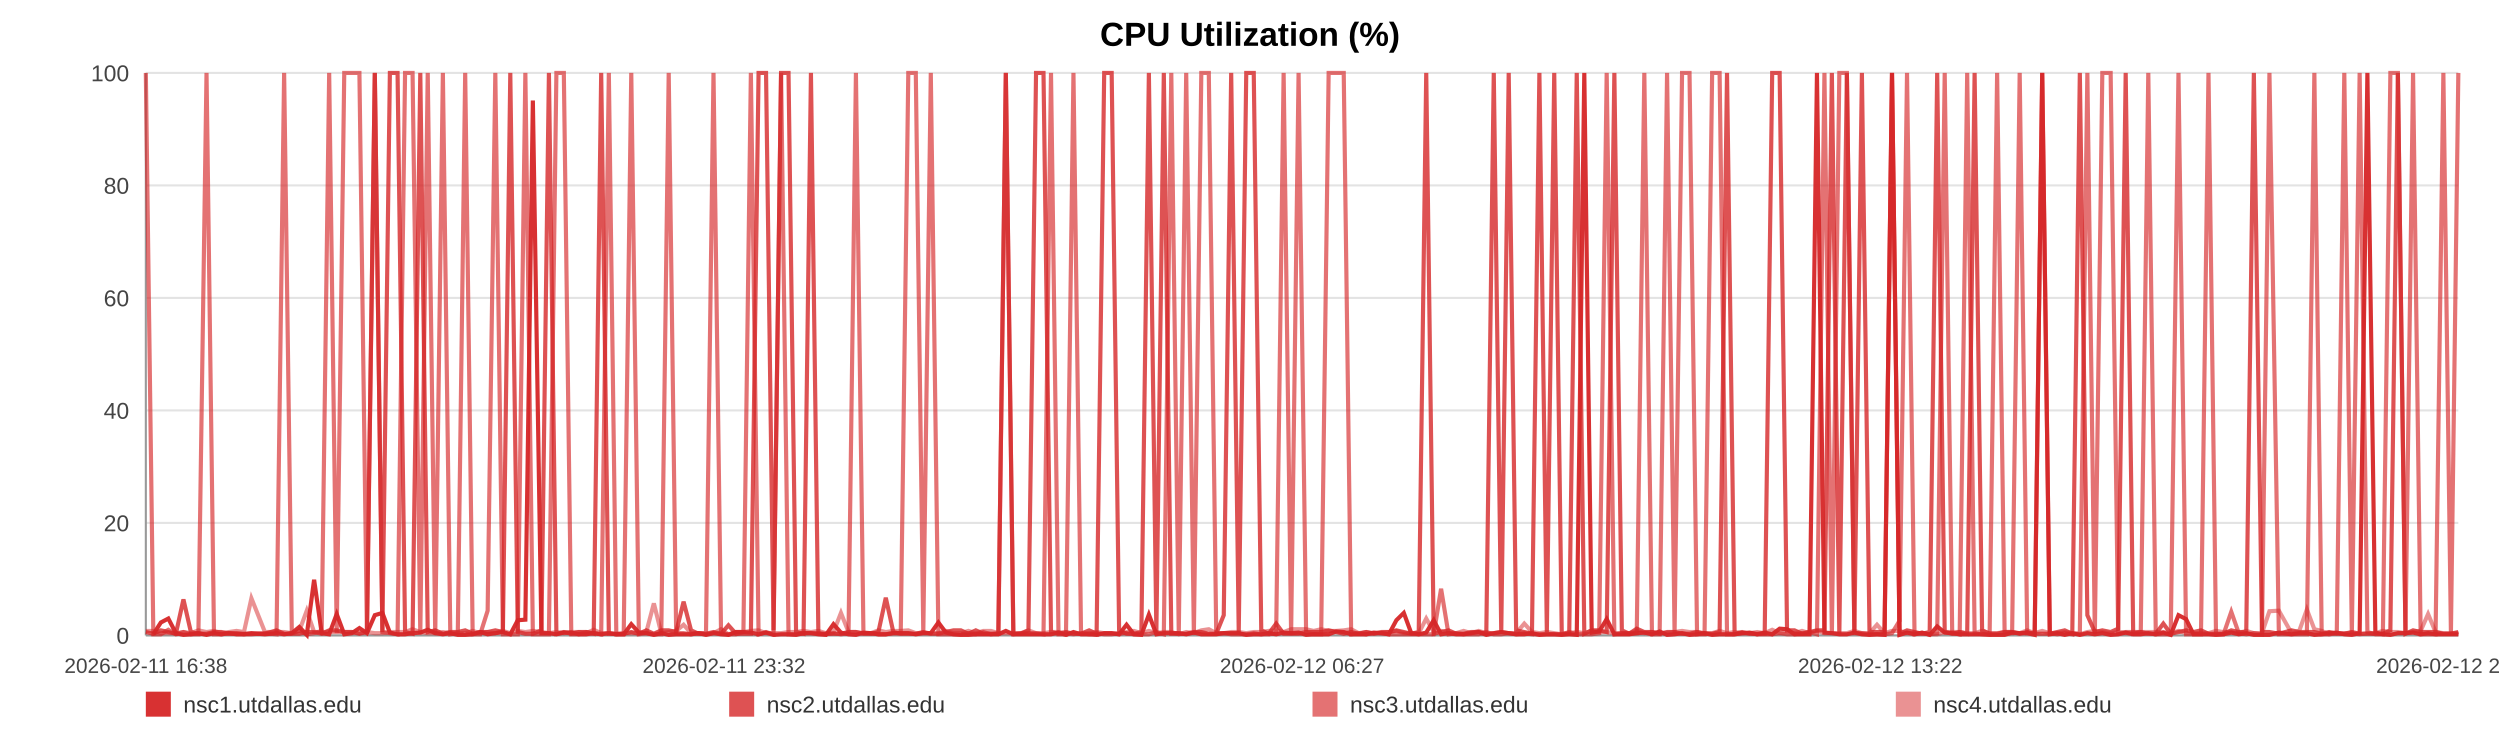
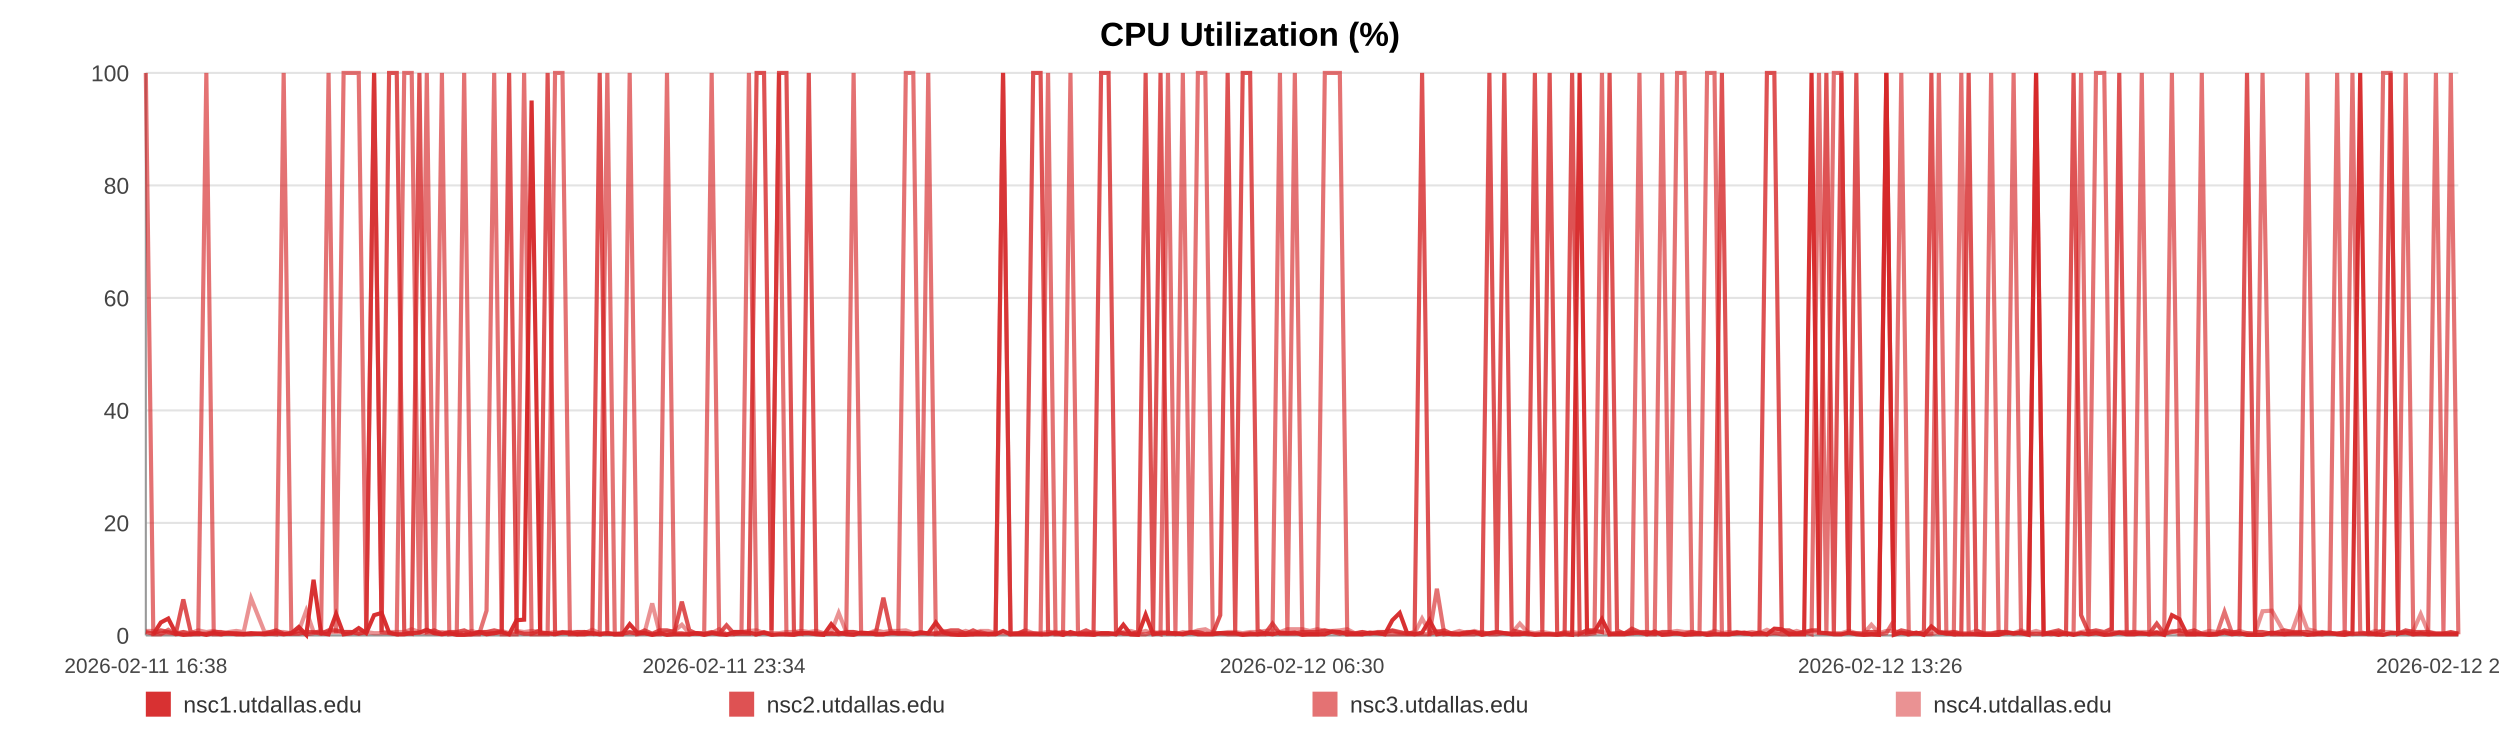
<svg xmlns="http://www.w3.org/2000/svg" width="1200" height="360" viewBox="0 0 1200 360" role="img" aria-label="CPU Utilization (%)">
  <rect width="100%" height="100%" fill="#ffffff" />
  <text x="600.0" y="22" text-anchor="middle" font-size="16" font-family="Arial, Helvetica, sans-serif" font-weight="bold">CPU Utilization (%)</text>
  <line x1="70" y1="35.00" x2="1180" y2="35.00" stroke="#e3e3e3" stroke-width="1" />
  <text x="62" y="39.00" text-anchor="end" font-size="11" fill="#444" font-family="Arial, Helvetica, sans-serif">100</text>
  <line x1="70" y1="89.00" x2="1180" y2="89.00" stroke="#e3e3e3" stroke-width="1" />
  <text x="62" y="93.00" text-anchor="end" font-size="11" fill="#444" font-family="Arial, Helvetica, sans-serif">80</text>
  <line x1="70" y1="143.00" x2="1180" y2="143.00" stroke="#e3e3e3" stroke-width="1" />
  <text x="62" y="147.00" text-anchor="end" font-size="11" fill="#444" font-family="Arial, Helvetica, sans-serif">60</text>
  <line x1="70" y1="197.00" x2="1180" y2="197.00" stroke="#e3e3e3" stroke-width="1" />
  <text x="62" y="201.00" text-anchor="end" font-size="11" fill="#444" font-family="Arial, Helvetica, sans-serif">40</text>
  <line x1="70" y1="251.00" x2="1180" y2="251.00" stroke="#e3e3e3" stroke-width="1" />
  <text x="62" y="255.00" text-anchor="end" font-size="11" fill="#444" font-family="Arial, Helvetica, sans-serif">20</text>
  <line x1="70" y1="305.00" x2="1180" y2="305.00" stroke="#e3e3e3" stroke-width="1" />
  <text x="62" y="309.00" text-anchor="end" font-size="11" fill="#444" font-family="Arial, Helvetica, sans-serif">0</text>
  <line x1="70" y1="35" x2="70" y2="305" stroke="#999" />
  <line x1="70" y1="305" x2="1180" y2="305" stroke="#999" />
  <text x="70.00" y="323" text-anchor="middle" font-size="10" fill="#444" font-family="Arial, Helvetica, sans-serif">2026-02-11 16:38</text>
-   <text x="347.50" y="323" text-anchor="middle" font-size="10" fill="#444" font-family="Arial, Helvetica, sans-serif">2026-02-11 23:32</text>
-   <text x="625.00" y="323" text-anchor="middle" font-size="10" fill="#444" font-family="Arial, Helvetica, sans-serif">2026-02-12 06:27</text>
-   <text x="902.50" y="323" text-anchor="middle" font-size="10" fill="#444" font-family="Arial, Helvetica, sans-serif">2026-02-12 13:22</text>
-   <text x="1180.00" y="323" text-anchor="middle" font-size="10" fill="#444" font-family="Arial, Helvetica, sans-serif">2026-02-12 20:17</text>
-   <polyline fill="none" stroke="#d62728" stroke-opacity="0.95" stroke-width="2" points="73.60,304.46 77.21,298.79 80.80,296.90 84.42,303.92 88.05,304.73 91.62,304.46 95.23,303.92 99.13,304.73 102.71,303.92 106.29,304.46 109.87,303.92 113.52,304.46 117.10,304.46 120.68,303.92 127.16,304.46 132.74,303.92 136.38,304.46 140.07,303.92 143.66,300.95 147.25,304.73 150.77,278.27 154.41,303.92 158.00,304.46 161.62,294.74 165.24,304.46 168.91,303.92 172.52,301.49 176.13,303.92 179.91,295.28 183.55,294.20 187.14,303.65 190.83,304.46 194.43,304.46 198.03,303.92 201.74,303.65 205.31,302.30 208.91,303.92 212.58,304.46 216.14,303.92 219.74,304.73 223.29,304.73 226.88,304.46 230.50,303.38 234.07,304.46 237.75,303.92 241.39,303.38 244.94,304.46 248.53,297.71 252.17,297.44 255.77,48.23 259.88,303.92 263.48,303.92 267.07,304.46 270.64,303.65 274.22,303.65 277.79,304.46 281.37,304.46 284.98,303.92 288.57,304.46 292.24,303.92 295.83,304.46 299.38,304.46 303.01,299.60 306.65,303.65 310.24,303.92 313.85,304.73 317.41,303.92 320.98,304.73 324.56,304.46 328.12,304.46 331.71,304.46 335.31,303.92 338.88,304.73 342.48,303.92 346.10,304.46 349.65,304.73 353.27,303.38 356.84,303.38 360.42,303.65 364.11,304.46 367.70,303.65 371.29,304.73 374.91,304.46 378.49,304.46 382.11,304.73 385.70,303.92 389.25,303.92 392.82,304.46 396.44,304.73 400.07,299.60 403.66,303.65 407.29,304.46 410.84,304.73 414.45,303.65 418.03,303.92 421.62,304.46 425.18,304.46 428.78,303.92 432.35,303.92 435.98,303.92 439.58,304.46 443.18,303.92 446.78,303.92 450.42,298.79 454.05,303.65 457.64,304.46 461.22,304.73 464.81,304.73 468.38,304.46 472.02,304.46 475.62,304.46 479.21,304.46 482.80,302.84 486.41,304.46 490.02,304.46 493.65,304.46 497.30,304.46 500.88,304.46 504.48,304.46 508.08,303.65 511.67,304.73 515.26,303.38 518.89,304.46 522.79,304.46 526.37,304.73 530.01,303.92 533.60,303.92 537.17,304.46 540.74,299.87 544.27,304.46 547.86,304.73 551.46,295.01 555.05,304.46 558.63,303.92 562.22,303.92 565.81,303.92 569.38,304.46 573.05,303.65 576.63,304.46 580.22,304.46 583.79,304.46 587.40,303.92 590.97,303.92 594.59,303.92 598.20,304.73 601.80,304.46 605.40,304.46 608.99,303.92 612.56,304.46 616.14,303.65 619.73,303.92 623.32,303.65 626.93,304.73 630.56,304.46 634.16,304.46 637.75,304.46 641.39,303.11 644.99,303.38 648.56,304.46 652.17,304.46 655.77,304.46 659.43,303.65 663.07,303.92 666.65,304.46 670.26,297.71 673.83,294.20 677.40,303.92 680.99,304.46 684.59,303.65 688.17,297.71 691.72,304.46 695.30,303.92 698.94,304.46 702.54,304.46 706.15,303.92 709.74,303.38 713.42,304.73 717.01,303.92 720.60,303.38 724.18,303.92 727.75,304.46 731.66,304.46 735.34,303.92 738.91,304.73 742.48,304.46 746.03,304.46 749.64,304.73 753.23,304.46 756.84,304.73 760.46,35.00 764.03,303.65 767.61,303.11 771.21,297.17 774.89,304.46 778.48,304.46 782.05,304.46 785.64,303.92 789.27,303.65 792.94,304.46 796.62,303.11 800.19,304.73 803.79,304.46 807.39,303.92 810.97,304.73 814.58,304.46 818.18,303.92 821.83,304.73 825.41,304.46 828.97,304.46 832.61,304.46 836.21,303.92 839.80,303.65 843.40,304.46 847.05,303.65 850.65,304.46 854.23,301.76 857.78,302.03 861.36,304.46 864.97,304.46 868.56,304.46 872.14,35.00 875.73,303.65 879.29,303.92 882.88,304.46 886.50,304.46 890.10,303.65 893.71,304.46 897.36,304.73 900.96,304.46 904.58,304.73 908.16,35.00 911.78,304.73 915.37,303.65 918.97,304.46 922.57,303.65 926.25,304.73 929.85,300.68 933.46,303.65 937.06,303.92 940.64,304.46 944.25,304.46 947.81,304.46 951.40,304.46 955.02,304.73 958.62,304.73 962.22,304.73 965.82,303.65 969.45,303.92 973.04,303.92 976.64,304.73 980.26,35.00 983.90,304.46 987.47,303.92 991.06,304.73 994.69,303.92 998.32,304.73 1001.93,303.92 1005.52,304.46 1009.11,303.92 1013.11,304.73 1016.73,304.46 1020.33,303.65 1023.93,304.46 1027.57,304.46 1031.18,303.92 1034.78,304.46 1038.39,303.65 1041.96,304.73 1045.67,295.28 1049.32,297.17 1052.88,304.46 1056.47,304.46 1060.07,304.46 1063.68,304.73 1067.28,304.46 1071.01,303.65 1074.61,304.46 1078.20,303.92 1081.85,304.73 1085.73,304.73 1089.33,304.73 1093.85,303.65 1099.94,304.46 1103.62,303.92 1107.30,303.92 1110.89,304.73 1114.41,304.46 1117.99,303.92 1121.65,303.65 1125.26,304.46 1128.88,304.73 1132.63,303.92 1136.35,35.00 1140.17,303.65 1143.78,304.46 1147.38,304.73 1150.98,303.92 1154.63,303.92 1158.27,303.65 1161.91,304.46 1165.48,303.92 1169.07,304.46 1172.82,304.46 1176.44,304.46 1180.00,304.46" />
-   <polyline fill="none" stroke="#d62728" stroke-opacity="0.80" stroke-width="2" points="70.00,303.38 73.60,304.19 77.21,302.57 80.80,303.38 84.42,304.19 88.05,287.72 91.62,303.38 95.23,304.19 99.13,304.19 102.71,303.38 106.29,303.38 109.87,304.19 113.52,304.19 117.10,304.19 120.68,304.19 127.16,304.19 132.74,302.57 136.38,304.19 140.07,304.19 143.66,304.19 147.25,303.38 150.77,303.38 154.41,304.19 158.00,302.57 161.62,302.57 165.24,303.38 168.91,303.38 172.52,304.19 176.13,303.38 179.91,35.00 183.55,303.38 187.14,35.00 190.83,35.00 194.43,303.38 198.03,304.19 201.74,35.00 205.31,303.38 208.91,302.57 212.58,304.19 216.14,303.38 219.74,303.38 223.29,302.57 226.88,304.19 230.50,303.38 234.07,303.38 237.75,302.57 241.39,303.38 244.94,35.00 248.53,303.38 252.17,304.19 255.77,304.19 259.88,302.57 263.48,35.00 267.07,304.19 270.64,303.38 274.22,304.19 277.79,303.38 281.37,303.38 284.98,304.19 288.57,35.00 292.24,304.19 295.83,304.19 299.38,304.19 303.01,303.38 306.65,304.19 310.24,302.57 313.85,304.19 317.41,302.57 320.98,302.57 324.56,303.38 328.12,288.80 331.71,302.57 335.31,304.19 338.88,304.19 342.48,303.38 346.10,304.19 349.65,300.14 353.27,304.19 356.84,304.19 360.42,304.19 364.11,35.00 367.70,35.00 371.29,302.57 374.91,35.00 378.49,35.00 382.11,303.38 385.70,304.19 389.25,35.00 392.82,304.19 396.44,304.19 400.07,304.19 403.66,304.19 407.29,303.38 410.84,303.38 414.45,304.19 418.03,304.19 421.62,303.38 425.18,286.91 428.78,303.38 432.35,304.19 435.98,304.19 439.58,304.19 443.18,303.38 446.78,304.19 450.42,304.19 454.05,303.38 457.64,302.57 461.22,302.57 464.81,304.19 468.38,302.57 472.02,304.19 475.62,304.19 479.21,304.19 482.80,35.00 486.41,304.19 490.02,304.19 493.65,302.57 497.30,35.00 500.88,35.00 504.48,303.38 508.08,304.19 511.67,303.38 515.26,304.19 518.89,304.19 522.79,302.57 526.37,304.19 530.01,35.00 533.60,35.00 537.17,302.57 540.74,304.19 544.27,304.19 547.86,303.38 551.46,35.00 555.05,303.38 558.63,35.00 562.22,304.19 565.81,304.19 569.38,304.19 573.05,303.38 576.63,303.38 580.22,304.19 583.79,304.19 587.40,295.28 590.97,35.00 594.59,303.38 598.20,35.00 601.80,35.00 605.40,302.57 608.99,304.19 612.56,299.33 616.14,304.19 619.73,304.19 623.32,304.19 626.93,303.38 630.56,303.38 634.16,303.38 637.75,302.57 641.39,303.38 644.99,304.19 648.56,303.38 652.17,304.19 655.77,303.38 659.43,304.19 663.07,303.38 666.65,303.38 670.26,302.57 673.83,303.38 677.40,304.19 680.99,303.38 684.59,35.00 688.17,304.19 691.72,303.38 695.30,302.57 698.94,304.19 702.54,304.19 706.15,303.38 709.74,303.38 713.42,304.19 717.01,35.00 720.60,303.38 724.18,35.00 727.75,302.57 731.66,303.38 735.34,304.19 738.91,35.00 742.48,303.38 746.03,35.00 749.64,304.19 753.23,304.19 756.84,35.00 760.46,304.19 764.03,302.57 767.61,302.57 771.21,303.38 774.89,35.00 778.48,302.57 782.05,304.19 785.64,301.76 789.27,303.38 792.94,303.38 796.62,304.19 800.19,303.38 803.79,303.38 807.39,304.19 810.97,304.19 814.58,303.38 818.18,304.19 821.83,304.19 825.41,303.38 828.97,35.00 832.61,304.19 836.21,303.38 839.80,304.19 843.40,304.19 847.05,304.19 850.65,35.00 854.23,35.00 857.78,302.57 861.36,302.57 864.97,304.19 868.56,303.38 872.14,302.57 875.73,302.57 879.29,35.00 882.88,304.19 886.50,35.00 890.10,303.38 893.71,35.00 897.36,303.38 900.96,303.38 904.58,303.38 908.16,35.00 911.78,304.19 915.37,302.57 918.97,303.38 922.57,304.19 926.25,303.38 929.85,35.00 933.46,303.38 937.06,304.19 940.64,303.38 944.25,304.19 947.81,35.00 951.40,302.57 955.02,304.19 958.62,304.19 962.22,303.38 965.82,303.38 969.45,304.19 973.04,303.38 976.64,304.19 980.26,304.19 983.90,304.19 987.47,303.38 991.06,302.57 994.69,304.19 998.32,35.00 1001.93,295.28 1005.52,303.38 1009.11,302.57 1013.11,303.38 1016.73,301.76 1020.33,35.00 1023.93,304.19 1027.57,303.38 1031.18,304.19 1034.78,304.19 1038.39,299.33 1041.96,304.19 1045.67,303.38 1049.32,302.57 1052.88,303.38 1056.47,302.57 1060.07,304.19 1063.68,304.19 1067.28,304.19 1071.01,302.57 1074.61,303.38 1078.20,303.38 1081.85,35.00 1085.73,303.38 1089.33,303.38 1093.85,304.19 1099.94,302.57 1103.62,303.38 1107.30,303.38 1110.89,303.38 1114.41,304.19 1117.99,303.38 1121.65,304.19 1125.26,304.19 1128.88,303.38 1132.63,304.19 1136.35,304.19 1140.17,304.19 1143.78,304.19 1147.38,302.57 1150.98,35.00 1154.63,304.19 1158.27,302.57 1161.91,303.38 1165.48,303.38 1169.07,303.38 1172.82,304.19 1176.44,304.19 1180.00,303.38" />
-   <polyline fill="none" stroke="#d62728" stroke-opacity="0.65" stroke-width="2" points="70.00,35.00 73.60,304.46 77.21,304.46 80.80,302.30 84.42,304.46 88.05,303.38 91.62,304.46 95.23,304.46 99.13,35.00 102.71,304.46 106.29,304.46 109.87,303.92 113.52,303.92 117.10,304.46 120.68,304.46 127.16,303.92 132.74,304.46 136.38,35.00 140.07,303.92 143.66,302.84 147.25,304.46 150.77,303.92 154.41,302.84 158.00,35.00 161.62,303.92 165.24,35.00 168.91,35.00 172.52,35.00 176.13,303.92 179.91,35.00 183.55,303.38 187.14,303.92 190.83,304.46 194.43,35.00 198.03,35.00 201.74,304.46 205.31,35.00 208.91,304.46 212.58,35.00 216.14,304.46 219.74,303.92 223.29,35.00 226.88,304.46 230.50,304.46 234.07,293.12 237.75,35.00 241.39,304.46 244.94,304.46 248.53,304.46 252.17,35.00 255.77,304.46 259.88,304.46 263.48,304.46 267.07,35.00 270.64,35.00 274.22,304.46 277.79,304.46 281.37,303.38 284.98,303.92 288.57,304.46 292.24,35.00 295.83,304.46 299.38,304.46 303.01,35.00 306.65,304.46 310.24,303.92 313.85,304.46 317.41,304.46 320.98,35.00 324.56,303.92 328.12,303.92 331.71,304.46 335.31,303.92 338.88,303.92 342.48,35.00 346.10,303.92 349.65,304.46 353.27,304.46 356.84,303.38 360.42,35.00 364.11,304.46 367.70,303.38 371.29,304.46 374.91,35.00 378.49,304.46 382.11,304.46 385.70,303.92 389.25,303.92 392.82,303.92 396.44,304.46 400.07,303.92 403.66,304.46 407.29,303.92 410.84,35.00 414.45,303.92 418.03,303.92 421.62,304.46 425.18,304.46 428.78,303.92 432.35,303.92 435.98,35.00 439.58,35.00 443.18,303.92 446.78,35.00 450.42,304.46 454.05,304.46 457.64,304.46 461.22,304.46 464.81,303.92 468.38,304.46 472.02,303.38 475.62,304.46 479.21,303.92 482.80,35.00 486.41,304.46 490.02,303.92 493.65,303.92 497.30,303.92 500.88,304.46 504.48,35.00 508.08,304.46 511.67,304.46 515.26,35.00 518.89,303.92 522.79,304.46 526.37,303.92 530.01,304.46 533.60,304.46 537.17,303.92 540.74,303.92 544.27,304.46 547.86,304.46 551.46,304.46 555.05,303.38 558.63,304.46 562.22,35.00 565.81,303.92 569.38,35.00 573.05,304.46 576.63,35.00 580.22,35.00 583.79,303.92 587.40,303.92 590.97,304.46 594.59,304.46 598.20,304.46 601.80,303.92 605.40,304.46 608.99,304.46 612.56,303.92 616.14,35.00 619.73,304.46 623.32,35.00 626.93,303.92 630.56,304.46 634.16,304.46 637.75,35.00 641.39,35.00 644.99,35.00 648.56,304.46 652.17,303.92 655.77,304.46 659.43,303.92 663.07,303.92 666.65,304.46 670.26,304.46 673.83,304.46 677.40,304.46 680.99,304.46 684.59,304.46 688.17,304.46 691.72,282.59 695.30,304.46 698.94,303.92 702.54,304.46 706.15,304.46 709.74,304.46 713.42,303.38 717.01,304.46 720.60,304.46 724.18,303.92 727.75,304.46 731.66,303.92 735.34,304.46 738.91,304.46 742.48,304.46 746.03,304.46 749.64,304.46 753.23,303.38 756.84,304.46 760.46,304.46 764.03,304.46 767.61,303.92 771.21,35.00 774.89,304.46 778.48,303.92 782.05,303.92 785.64,303.92 789.27,35.00 792.94,304.46 796.62,304.46 800.19,35.00 803.79,303.92 807.39,35.00 810.97,35.00 814.58,304.46 818.18,304.46 821.83,35.00 825.41,35.00 828.97,304.46 832.61,304.46 836.21,303.92 839.80,303.92 843.40,304.46 847.05,304.46 850.65,304.46 854.23,303.92 857.78,304.46 861.36,304.46 864.97,303.92 868.56,303.38 872.14,304.46 875.73,35.00 879.29,304.46 882.88,35.00 886.50,35.00 890.10,303.92 893.71,303.92 897.36,304.46 900.96,304.46 904.58,304.46 908.16,303.92 911.78,297.98 915.37,35.00 918.97,304.46 922.57,303.92 926.25,304.46 929.85,303.92 933.46,35.00 937.06,303.92 940.64,304.46 944.25,35.00 947.81,303.92 951.40,304.46 955.02,304.46 958.62,35.00 962.22,303.92 965.82,303.92 969.45,35.00 973.04,303.92 976.64,303.92 980.26,35.00 983.90,303.92 987.47,304.46 991.06,303.92 994.69,304.46 998.32,303.92 1001.93,35.00 1005.52,304.46 1009.11,35.00 1013.11,35.00 1016.73,303.92 1020.33,303.38 1023.93,303.38 1027.57,303.38 1031.18,35.00 1034.78,304.46 1038.39,304.46 1041.96,304.46 1045.67,35.00 1049.32,304.46 1052.88,304.46 1056.47,304.46 1060.07,35.00 1063.68,304.46 1067.28,304.46 1071.01,293.66 1074.61,303.92 1078.20,304.46 1081.85,303.92 1085.73,304.46 1089.33,35.00 1093.85,304.46 1099.94,304.46 1103.62,304.46 1107.30,304.46 1110.89,35.00 1114.41,304.46 1117.99,304.46 1121.65,303.92 1125.26,35.00 1128.88,304.46 1132.63,35.00 1136.35,303.38 1140.17,304.46 1143.78,304.46 1147.38,35.00 1150.98,35.00 1154.63,304.46 1158.27,35.00 1161.91,304.46 1165.48,304.46 1169.07,304.46 1172.82,35.00 1176.44,303.92 1180.00,35.00" />
-   <polyline fill="none" stroke="#d62728" stroke-opacity="0.50" stroke-width="2" points="70.00,302.84 73.60,302.84 77.21,303.92 80.80,303.92 84.42,303.92 88.05,303.38 91.62,303.92 95.23,302.57 99.13,303.38 102.71,302.84 106.29,303.92 109.87,303.38 113.52,302.84 117.10,303.38 120.68,287.18 127.16,303.38 132.74,303.38 136.38,303.38 140.07,303.92 143.66,302.84 147.25,293.12 150.77,303.38 154.41,303.38 158.00,303.38 161.62,303.38 165.24,303.38 168.91,303.38 172.52,303.92 176.13,303.38 179.91,303.92 183.55,303.92 187.14,303.38 190.83,303.38 194.43,303.38 198.03,302.03 201.74,303.38 205.31,303.92 208.91,303.92 212.58,303.38 216.14,303.92 219.74,303.92 223.29,303.92 226.88,302.84 230.50,303.92 234.07,303.38 237.75,303.92 241.39,302.84 244.94,303.92 248.53,302.84 252.17,303.38 255.77,302.84 259.88,303.38 263.48,303.92 267.07,303.38 270.64,303.92 274.22,303.38 277.79,303.38 281.37,303.92 284.98,302.30 288.57,303.92 292.24,303.92 295.83,304.46 299.38,303.92 303.01,303.92 306.65,303.92 310.24,303.38 313.85,289.61 317.41,303.92 320.98,303.38 324.56,302.84 328.12,299.87 331.71,303.92 335.31,303.92 338.88,304.46 342.48,303.92 346.10,302.03 349.65,304.46 353.27,303.38 356.84,303.38 360.42,302.84 364.11,302.57 367.70,303.92 371.29,303.92 374.91,303.92 378.49,303.38 382.11,303.38 385.70,302.84 389.25,303.38 392.82,302.84 396.44,303.92 400.07,303.38 403.66,294.20 407.29,303.38 410.84,303.38 414.45,303.92 418.03,303.92 421.62,302.57 425.18,303.38 428.78,302.84 432.35,302.84 435.98,302.57 439.58,303.92 443.18,303.92 446.78,303.92 450.42,303.92 454.05,302.84 457.64,303.92 461.22,303.92 464.81,302.84 468.38,303.92 472.02,302.84 475.62,302.84 479.21,303.92 482.80,303.92 486.41,303.92 490.02,303.92 493.65,302.57 497.30,303.92 500.88,303.92 504.48,303.38 508.08,303.38 511.67,303.92 515.26,304.46 518.89,303.92 522.79,303.92 526.37,303.38 530.01,303.92 533.60,303.92 537.17,304.46 540.74,303.38 544.27,302.84 547.86,303.92 551.46,302.84 555.05,303.92 558.63,303.38 562.22,303.38 565.81,304.46 569.38,303.38 573.05,303.92 576.63,302.57 580.22,302.03 583.79,303.92 587.40,303.92 590.97,303.38 594.59,303.38 598.20,303.92 601.80,303.38 605.40,303.38 608.99,302.84 612.56,302.57 616.14,303.38 619.73,302.03 623.32,302.03 626.93,302.03 630.56,302.84 634.16,302.03 637.75,302.84 641.39,302.84 644.99,302.57 648.56,302.03 652.17,303.92 655.77,303.38 659.43,303.92 663.07,303.92 666.65,303.38 670.26,302.84 673.83,303.92 677.40,303.92 680.99,303.92 684.59,296.90 688.17,303.38 691.72,302.84 695.30,303.92 698.94,303.92 702.54,302.84 706.15,303.92 709.74,302.84 713.42,303.92 717.01,303.92 720.60,303.38 724.18,303.92 727.75,303.92 731.66,299.33 735.34,303.38 738.91,303.92 742.48,303.38 746.03,303.92 749.64,304.46 753.23,303.92 756.84,303.38 760.46,303.92 764.03,302.84 767.61,303.38 771.21,303.38 774.89,303.92 778.48,303.92 782.05,303.92 785.64,302.84 789.27,303.92 792.94,303.38 796.62,303.92 800.19,303.92 803.79,303.38 807.39,302.84 810.97,303.38 814.58,303.38 818.18,303.92 821.83,303.92 825.41,302.84 828.97,303.92 832.61,303.38 836.21,303.92 839.80,303.92 843.40,303.38 847.05,303.92 850.65,302.30 854.23,303.92 857.78,303.38 861.36,303.92 864.97,302.84 868.56,303.92 872.14,302.84 875.73,303.92 879.29,303.92 882.88,303.92 886.50,303.92 890.10,302.84 893.71,303.92 897.36,303.92 900.96,299.87 904.58,303.92 908.16,302.84 911.78,302.84 915.37,303.92 918.97,303.92 922.57,303.92 926.25,304.46 929.85,304.46 933.46,303.38 937.06,303.38 940.64,303.38 944.25,303.92 947.81,303.92 951.40,302.84 955.02,303.92 958.62,303.92 962.22,303.38 965.82,303.38 969.45,303.92 973.04,302.57 976.64,303.92 980.26,302.84 983.90,303.92 987.47,303.92 991.06,303.38 994.69,303.92 998.32,304.46 1001.93,303.38 1005.52,302.84 1009.11,303.38 1013.11,303.92 1016.73,303.38 1020.33,303.92 1023.93,303.92 1027.57,303.38 1031.18,303.38 1034.78,303.38 1038.39,303.38 1041.96,303.92 1045.67,302.84 1049.32,303.92 1052.88,303.92 1056.47,303.92 1060.07,303.92 1063.68,302.84 1067.28,303.38 1071.01,303.38 1074.61,303.92 1078.20,302.84 1081.85,303.92 1085.73,303.92 1089.33,293.39 1093.85,293.12 1099.94,303.92 1103.62,302.84 1107.30,292.58 1110.89,302.03 1114.41,302.84 1117.99,304.46 1121.65,303.92 1125.26,303.92 1128.88,303.92 1132.63,304.46 1136.35,303.92 1140.17,303.92 1143.78,302.84 1147.38,303.38 1150.98,303.38 1154.63,303.92 1158.27,303.38 1161.91,302.84 1165.48,294.74 1169.07,303.38 1172.82,303.92 1176.44,303.92 1180.00,303.92" />
+   <text x="347.50" y="323" text-anchor="middle" font-size="10" fill="#444" font-family="Arial, Helvetica, sans-serif">2026-02-11 23:34</text>
+   <text x="625.00" y="323" text-anchor="middle" font-size="10" fill="#444" font-family="Arial, Helvetica, sans-serif">2026-02-12 06:30</text>
+   <text x="902.50" y="323" text-anchor="middle" font-size="10" fill="#444" font-family="Arial, Helvetica, sans-serif">2026-02-12 13:26</text>
+   <text x="1180.00" y="323" text-anchor="middle" font-size="10" fill="#444" font-family="Arial, Helvetica, sans-serif">2026-02-12 20:22</text>
+   <polyline fill="none" stroke="#d62728" stroke-opacity="0.95" stroke-width="2" points="73.59,304.46 77.19,298.79 80.77,296.90 84.37,303.92 87.99,304.73 91.55,304.46 95.15,303.92 99.04,304.73 102.60,303.92 106.17,304.46 109.74,303.92 113.38,304.46 116.95,304.46 120.52,303.92 126.97,304.46 132.54,303.92 136.16,304.46 139.84,303.92 143.42,300.95 147.00,304.73 150.51,278.27 154.13,303.92 157.71,304.46 161.32,294.74 164.93,304.46 168.59,303.92 172.19,301.49 175.79,303.92 179.56,295.28 183.18,294.20 186.76,303.65 190.44,304.46 194.03,304.46 197.62,303.92 201.32,303.65 204.87,302.30 208.46,303.92 212.12,304.46 215.66,303.92 219.25,304.73 222.80,304.73 226.37,304.46 229.97,303.38 233.54,304.46 237.21,303.92 240.83,303.38 244.38,304.46 247.95,297.71 251.58,297.44 255.17,48.23 259.27,303.92 262.86,303.92 266.43,304.46 269.99,303.65 273.56,303.65 277.11,304.46 280.68,304.46 284.28,303.92 287.86,304.46 291.52,303.92 295.09,304.46 298.64,304.46 302.25,299.60 305.88,303.65 309.46,303.92 313.06,304.73 316.61,303.92 320.16,304.73 323.73,304.46 327.29,304.46 330.86,304.46 334.45,303.92 338.01,304.73 341.60,303.92 345.20,304.46 348.74,304.73 352.36,303.38 355.91,303.38 359.48,303.65 363.16,304.46 366.74,303.65 370.31,304.73 373.93,304.46 377.49,304.46 381.09,304.73 384.67,303.92 388.22,303.92 391.77,304.46 395.38,304.73 399.00,299.60 402.57,303.65 406.20,304.46 409.73,304.73 413.33,303.65 416.90,303.92 420.48,304.46 424.03,304.46 427.62,303.92 431.18,303.92 434.79,303.92 438.38,304.46 441.97,303.92 445.56,303.92 449.19,298.79 452.80,303.65 456.38,304.46 459.95,304.73 463.53,304.73 467.09,304.46 470.71,304.46 474.30,304.46 477.88,304.46 481.46,302.84 485.06,304.46 488.66,304.46 492.27,304.46 495.92,304.46 499.48,304.46 503.07,304.46 506.66,303.65 510.24,304.73 513.82,303.38 517.43,304.46 521.32,304.46 524.89,304.73 528.52,303.92 532.10,303.92 535.66,304.46 539.21,299.87 542.73,304.46 546.31,304.73 549.90,295.01 553.48,304.46 557.05,303.92 560.63,303.92 564.20,303.92 567.76,304.46 571.42,303.65 574.98,304.46 578.56,304.46 582.13,304.46 585.72,303.92 589.28,303.92 592.89,303.92 596.49,304.73 600.07,304.46 603.66,304.46 607.24,303.92 610.80,304.46 614.37,303.65 617.94,303.92 621.52,303.65 625.12,304.73 628.74,304.46 632.33,304.46 635.91,304.46 639.54,303.11 643.12,303.38 646.68,304.46 650.28,304.46 653.87,304.46 657.52,303.65 661.15,303.92 664.72,304.46 668.32,297.71 671.87,294.20 675.43,303.92 679.01,304.46 682.60,303.65 686.16,297.71 689.71,304.46 693.27,303.92 696.90,304.46 700.49,304.46 704.09,303.92 707.67,303.38 711.33,304.73 714.91,303.92 718.49,303.38 722.06,303.92 725.61,304.46 729.51,304.46 733.18,303.92 736.74,304.73 740.30,304.46 743.84,304.46 747.44,304.73 751.02,304.46 754.62,304.73 758.22,35.00 761.78,303.65 765.35,303.11 768.94,297.17 772.61,304.46 776.18,304.46 779.74,304.46 783.32,303.92 786.94,303.65 790.60,304.46 794.26,303.11 797.82,304.73 801.41,304.46 805.00,303.92 808.57,304.73 812.17,304.46 815.76,303.92 819.39,304.73 822.96,304.46 826.51,304.46 830.14,304.46 833.73,303.92 837.30,303.65 840.89,304.46 844.53,303.65 848.12,304.46 851.68,301.76 855.23,302.03 858.79,304.46 862.40,304.46 865.97,304.46 869.54,35.00 873.12,303.65 876.66,303.92 880.24,304.46 883.85,304.46 887.44,303.65 891.04,304.46 894.68,304.73 898.27,304.46 901.88,304.73 905.44,35.00 909.05,304.73 912.62,303.65 916.21,304.46 919.80,303.65 923.47,304.73 927.06,300.68 930.66,303.65 934.25,303.92 937.82,304.46 941.42,304.46 944.96,304.46 948.54,304.46 952.15,304.73 955.74,304.73 959.33,304.73 962.92,303.65 966.53,303.92 970.11,303.92 973.70,304.73 977.31,35.00 980.93,304.46 984.50,303.92 988.08,304.73 991.69,303.92 995.31,304.73 998.91,303.92 1002.49,304.46 1006.07,303.92 1010.05,304.73 1013.66,304.46 1017.25,303.65 1020.84,304.46 1024.46,304.46 1028.06,303.92 1031.65,304.46 1035.25,303.65 1038.81,304.73 1042.51,295.28 1046.14,297.17 1049.70,304.46 1053.27,304.46 1056.86,304.46 1060.45,304.73 1064.04,304.46 1067.76,303.65 1071.35,304.46 1074.93,303.92 1078.57,304.73 1082.43,304.73 1086.02,304.73 1090.53,303.65 1096.60,304.46 1100.27,303.92 1103.94,303.92 1107.51,304.73 1111.03,304.46 1114.59,303.92 1118.24,303.65 1121.84,304.46 1125.45,304.73 1129.18,303.92 1132.89,35.00 1136.69,303.65 1140.30,304.46 1143.88,304.73 1147.47,303.92 1151.11,303.92 1154.74,303.65 1158.36,304.46 1161.93,303.92 1165.51,304.46 1169.24,304.46 1172.85,304.46 1176.40,304.46 1180.00,304.46" />
+   <polyline fill="none" stroke="#d62728" stroke-opacity="0.80" stroke-width="2" points="70.00,303.38 73.59,304.19 77.19,302.57 80.77,303.38 84.37,304.19 87.99,287.72 91.55,303.38 95.15,304.19 99.04,304.19 102.60,303.38 106.17,303.38 109.74,304.19 113.38,304.19 116.95,304.19 120.52,304.19 126.97,304.19 132.54,302.57 136.16,304.19 139.84,304.19 143.42,304.19 147.00,303.38 150.51,303.38 154.13,304.19 157.71,302.57 161.32,302.57 164.93,303.38 168.59,303.38 172.19,304.19 175.79,303.38 179.56,35.00 183.18,303.38 186.76,35.00 190.44,35.00 194.03,303.38 197.62,304.19 201.32,35.00 204.87,303.38 208.46,302.57 212.12,304.19 215.66,303.38 219.25,303.38 222.80,302.57 226.37,304.19 229.97,303.38 233.54,303.38 237.21,302.57 240.83,303.38 244.38,35.00 247.95,303.38 251.58,304.19 255.17,304.19 259.27,302.57 262.86,35.00 266.43,304.19 269.99,303.38 273.56,304.19 277.11,303.38 280.68,303.38 284.28,304.19 287.86,35.00 291.52,304.19 295.09,304.19 298.64,304.19 302.25,303.38 305.88,304.19 309.46,302.57 313.06,304.19 316.61,302.57 320.16,302.57 323.73,303.38 327.29,288.80 330.86,302.57 334.45,304.19 338.01,304.19 341.60,303.38 345.20,304.19 348.74,300.14 352.36,304.19 355.91,304.19 359.48,304.19 363.16,35.00 366.74,35.00 370.31,302.57 373.93,35.00 377.49,35.00 381.09,303.38 384.67,304.19 388.22,35.00 391.77,304.19 395.38,304.19 399.00,304.19 402.57,304.19 406.20,303.38 409.73,303.38 413.33,304.19 416.90,304.19 420.48,303.38 424.03,286.91 427.62,303.38 431.18,304.19 434.79,304.19 438.38,304.19 441.97,303.38 445.56,304.19 449.19,304.19 452.80,303.38 456.38,302.57 459.95,302.57 463.53,304.19 467.09,302.57 470.71,304.19 474.30,304.19 477.88,304.19 481.46,35.00 485.06,304.19 488.66,304.19 492.27,302.57 495.92,35.00 499.48,35.00 503.07,303.38 506.66,304.19 510.24,303.38 513.82,304.19 517.43,304.19 521.32,302.57 524.89,304.19 528.52,35.00 532.10,35.00 535.66,302.57 539.21,304.19 542.73,304.19 546.31,303.38 549.90,35.00 553.48,303.38 557.05,35.00 560.63,304.19 564.20,304.19 567.76,304.19 571.42,303.38 574.98,303.38 578.56,304.19 582.13,304.19 585.72,295.28 589.28,35.00 592.89,303.38 596.49,35.00 600.07,35.00 603.66,302.57 607.24,304.19 610.80,299.33 614.37,304.19 617.94,304.19 621.52,304.19 625.12,303.38 628.74,303.38 632.33,303.38 635.91,302.57 639.54,303.38 643.12,304.19 646.68,303.38 650.28,304.19 653.87,303.38 657.52,304.19 661.15,303.38 664.72,303.38 668.32,302.57 671.87,303.38 675.43,304.19 679.01,303.38 682.60,35.00 686.16,304.19 689.71,303.38 693.27,302.57 696.90,304.19 700.49,304.19 704.09,303.38 707.67,303.38 711.33,304.19 714.91,35.00 718.49,303.38 722.06,35.00 725.61,302.57 729.51,303.38 733.18,304.19 736.74,35.00 740.30,303.38 743.84,35.00 747.44,304.19 751.02,304.19 754.62,35.00 758.22,304.19 761.78,302.57 765.35,302.57 768.94,303.38 772.61,35.00 776.18,302.57 779.74,304.19 783.32,301.76 786.94,303.38 790.60,303.38 794.26,304.19 797.82,303.38 801.41,303.38 805.00,304.19 808.57,304.19 812.17,303.38 815.76,304.19 819.39,304.19 822.96,303.38 826.51,35.00 830.14,304.19 833.73,303.38 837.30,304.19 840.89,304.19 844.53,304.19 848.12,35.00 851.68,35.00 855.23,302.57 858.79,302.57 862.40,304.19 865.97,303.38 869.54,302.57 873.12,302.57 876.66,35.00 880.24,304.19 883.85,35.00 887.44,303.38 891.04,35.00 894.68,303.38 898.27,303.38 901.88,303.38 905.44,35.00 909.05,304.19 912.62,302.57 916.21,303.38 919.80,304.19 923.47,303.38 927.06,35.00 930.66,303.38 934.25,304.19 937.82,303.38 941.42,304.19 944.96,35.00 948.54,302.57 952.15,304.19 955.74,304.19 959.33,303.38 962.92,303.38 966.53,304.19 970.11,303.38 973.70,304.19 977.31,304.19 980.93,304.19 984.50,303.38 988.08,302.57 991.69,304.19 995.31,35.00 998.91,295.28 1002.49,303.38 1006.07,302.57 1010.05,303.38 1013.66,301.76 1017.25,35.00 1020.84,304.19 1024.46,303.38 1028.06,304.19 1031.65,304.19 1035.25,299.33 1038.81,304.19 1042.51,303.38 1046.14,302.57 1049.70,303.38 1053.27,302.57 1056.86,304.19 1060.45,304.19 1064.04,304.19 1067.76,302.57 1071.35,303.38 1074.93,303.38 1078.57,35.00 1082.43,303.38 1086.02,303.38 1090.53,304.19 1096.60,302.57 1100.27,303.38 1103.94,303.38 1107.51,303.38 1111.03,304.19 1114.59,303.38 1118.24,304.19 1121.84,304.19 1125.45,303.38 1129.18,304.19 1132.89,304.19 1136.69,304.19 1140.30,304.19 1143.88,302.57 1147.47,35.00 1151.11,304.19 1154.74,302.57 1158.36,303.38 1161.93,303.38 1165.51,303.38 1169.24,304.19 1172.85,304.19 1176.40,303.38 1180.00,304.19" />
+   <polyline fill="none" stroke="#d62728" stroke-opacity="0.65" stroke-width="2" points="70.00,35.00 73.59,304.46 77.19,304.46 80.77,302.30 84.37,304.46 87.99,303.38 91.55,304.46 95.15,304.46 99.04,35.00 102.60,304.46 106.17,304.46 109.74,303.92 113.38,303.92 116.95,304.46 120.52,304.46 126.97,303.92 132.54,304.46 136.16,35.00 139.84,303.92 143.42,302.84 147.00,304.46 150.51,303.92 154.13,302.84 157.71,35.00 161.32,303.92 164.93,35.00 168.59,35.00 172.19,35.00 175.79,303.92 179.56,35.00 183.18,303.38 186.76,303.92 190.44,304.46 194.03,35.00 197.62,35.00 201.32,304.46 204.87,35.00 208.46,304.46 212.12,35.00 215.66,304.46 219.25,303.92 222.80,35.00 226.37,304.46 229.97,304.46 233.54,293.12 237.21,35.00 240.83,304.46 244.38,304.46 247.95,304.46 251.58,35.00 255.17,304.46 259.27,304.46 262.86,304.46 266.43,35.00 269.99,35.00 273.56,304.46 277.11,304.46 280.68,303.38 284.28,303.92 287.86,304.46 291.52,35.00 295.09,304.46 298.64,304.46 302.25,35.00 305.88,304.46 309.46,303.92 313.06,304.46 316.61,304.46 320.16,35.00 323.73,303.92 327.29,303.92 330.86,304.46 334.45,303.92 338.01,303.92 341.60,35.00 345.20,303.92 348.74,304.46 352.36,304.46 355.91,303.38 359.48,35.00 363.16,304.46 366.74,303.38 370.31,304.46 373.93,35.00 377.49,304.46 381.09,304.46 384.67,303.92 388.22,303.92 391.77,303.92 395.38,304.46 399.00,303.92 402.57,304.46 406.20,303.92 409.73,35.00 413.33,303.92 416.90,303.92 420.48,304.46 424.03,304.46 427.62,303.92 431.18,303.92 434.79,35.00 438.38,35.00 441.97,303.92 445.56,35.00 449.19,304.46 452.80,304.46 456.38,304.46 459.95,304.46 463.53,303.92 467.09,304.46 470.71,303.38 474.30,304.46 477.88,303.92 481.46,35.00 485.06,304.46 488.66,303.92 492.27,303.92 495.92,303.92 499.48,304.46 503.07,35.00 506.66,304.46 510.24,304.46 513.82,35.00 517.43,303.92 521.32,304.46 524.89,303.92 528.52,304.46 532.10,304.46 535.66,303.92 539.21,303.92 542.73,304.46 546.31,304.46 549.90,304.46 553.48,303.38 557.05,304.46 560.63,35.00 564.20,303.92 567.76,35.00 571.42,304.46 574.98,35.00 578.56,35.00 582.13,303.92 585.72,303.92 589.28,304.46 592.89,304.46 596.49,304.46 600.07,303.92 603.66,304.46 607.24,304.46 610.80,303.92 614.37,35.00 617.94,304.46 621.52,35.00 625.12,303.92 628.74,304.46 632.33,304.46 635.91,35.00 639.54,35.00 643.12,35.00 646.68,304.46 650.28,303.92 653.87,304.46 657.52,303.92 661.15,303.92 664.72,304.46 668.32,304.46 671.87,304.46 675.43,304.46 679.01,304.46 682.60,304.46 686.16,304.46 689.71,282.59 693.27,304.46 696.90,303.92 700.49,304.46 704.09,304.46 707.67,304.46 711.33,303.38 714.91,304.46 718.49,304.46 722.06,303.92 725.61,304.46 729.51,303.92 733.18,304.46 736.74,304.46 740.30,304.46 743.84,304.46 747.44,304.46 751.02,303.38 754.62,304.46 758.22,304.46 761.78,304.46 765.35,303.92 768.94,35.00 772.61,304.46 776.18,303.92 779.74,303.92 783.32,303.92 786.94,35.00 790.60,304.46 794.26,304.46 797.82,35.00 801.41,303.92 805.00,35.00 808.57,35.00 812.17,304.46 815.76,304.46 819.39,35.00 822.96,35.00 826.51,304.46 830.14,304.46 833.73,303.92 837.30,303.92 840.89,304.46 844.53,304.46 848.12,304.46 851.68,303.92 855.23,304.46 858.79,304.46 862.40,303.92 865.97,303.38 869.54,304.46 873.12,35.00 876.66,304.46 880.24,35.00 883.85,35.00 887.44,303.92 891.04,303.92 894.68,304.46 898.27,304.46 901.88,304.46 905.44,303.92 909.05,297.98 912.62,35.00 916.21,304.46 919.80,303.92 923.47,304.46 927.06,303.92 930.66,35.00 934.25,303.92 937.82,304.46 941.42,35.00 944.96,303.92 948.54,304.46 952.15,304.46 955.74,35.00 959.33,303.92 962.92,303.92 966.53,35.00 970.11,303.92 973.70,303.92 977.31,35.00 980.93,303.92 984.50,304.46 988.08,303.92 991.69,304.46 995.31,303.92 998.91,35.00 1002.49,304.46 1006.07,35.00 1010.05,35.00 1013.66,303.92 1017.25,303.38 1020.84,303.38 1024.46,303.38 1028.06,35.00 1031.65,304.46 1035.25,304.46 1038.81,304.46 1042.51,35.00 1046.14,304.46 1049.70,304.46 1053.27,304.46 1056.86,35.00 1060.45,304.46 1064.04,304.46 1067.76,293.66 1071.35,303.92 1074.93,304.46 1078.57,303.92 1082.43,304.46 1086.02,35.00 1090.53,304.46 1096.60,304.46 1100.27,304.46 1103.94,304.46 1107.51,35.00 1111.03,304.46 1114.59,304.46 1118.24,303.92 1121.84,35.00 1125.45,304.46 1129.18,35.00 1132.89,303.38 1136.69,304.46 1140.30,304.46 1143.88,35.00 1147.47,35.00 1151.11,304.46 1154.74,35.00 1158.36,304.46 1161.93,304.46 1165.51,304.46 1169.24,35.00 1172.85,303.92 1176.40,35.00 1180.00,304.46" />
+   <polyline fill="none" stroke="#d62728" stroke-opacity="0.50" stroke-width="2" points="70.00,302.84 73.59,302.84 77.19,303.92 80.77,303.92 84.37,303.92 87.99,303.38 91.55,303.92 95.15,302.57 99.04,303.38 102.60,302.84 106.17,303.92 109.74,303.38 113.38,302.84 116.95,303.38 120.52,287.18 126.97,303.38 132.54,303.38 136.16,303.38 139.84,303.92 143.42,302.84 147.00,293.12 150.51,303.38 154.13,303.38 157.71,303.38 161.32,303.38 164.93,303.38 168.59,303.38 172.19,303.92 175.79,303.38 179.56,303.92 183.18,303.92 186.76,303.38 190.44,303.38 194.03,303.38 197.62,302.03 201.32,303.38 204.87,303.92 208.46,303.92 212.12,303.38 215.66,303.92 219.25,303.92 222.80,303.92 226.37,302.84 229.97,303.92 233.54,303.38 237.21,303.92 240.83,302.84 244.38,303.92 247.95,302.84 251.58,303.38 255.17,302.84 259.27,303.38 262.86,303.92 266.43,303.38 269.99,303.92 273.56,303.38 277.11,303.38 280.68,303.92 284.28,302.30 287.86,303.92 291.52,303.92 295.09,304.46 298.64,303.92 302.25,303.92 305.88,303.92 309.46,303.38 313.06,289.61 316.61,303.92 320.16,303.38 323.73,302.84 327.29,299.87 330.86,303.92 334.45,303.92 338.01,304.46 341.60,303.92 345.20,302.03 348.74,304.46 352.36,303.38 355.91,303.38 359.48,302.84 363.16,302.57 366.74,303.92 370.31,303.92 373.93,303.92 377.49,303.38 381.09,303.38 384.67,302.84 388.22,303.38 391.77,302.84 395.38,303.92 399.00,303.38 402.57,294.20 406.20,303.38 409.73,303.38 413.33,303.92 416.90,303.92 420.48,302.57 424.03,303.38 427.62,302.84 431.18,302.84 434.79,302.57 438.38,303.92 441.97,303.92 445.56,303.92 449.19,303.92 452.80,302.84 456.38,303.92 459.95,303.92 463.53,302.84 467.09,303.92 470.71,302.84 474.30,302.84 477.88,303.92 481.46,303.92 485.06,303.92 488.66,303.92 492.27,302.57 495.92,303.92 499.48,303.92 503.07,303.38 506.66,303.38 510.24,303.92 513.82,304.46 517.43,303.92 521.32,303.92 524.89,303.38 528.52,303.92 532.10,303.92 535.66,304.46 539.21,303.38 542.73,302.84 546.31,303.92 549.90,302.84 553.48,303.92 557.05,303.38 560.63,303.38 564.20,304.46 567.76,303.38 571.42,303.92 574.98,302.57 578.56,302.03 582.13,303.92 585.72,303.92 589.28,303.38 592.89,303.38 596.49,303.92 600.07,303.38 603.66,303.38 607.24,302.84 610.80,302.57 614.37,303.38 617.94,302.03 621.52,302.03 625.12,302.03 628.74,302.84 632.33,302.03 635.91,302.84 639.54,302.84 643.12,302.57 646.68,302.03 650.28,303.92 653.87,303.38 657.52,303.92 661.15,303.92 664.72,303.38 668.32,302.84 671.87,303.92 675.43,303.92 679.01,303.92 682.60,296.90 686.16,303.38 689.71,302.84 693.27,303.92 696.90,303.92 700.49,302.84 704.09,303.92 707.67,302.84 711.33,303.92 714.91,303.92 718.49,303.38 722.06,303.92 725.61,303.92 729.51,299.33 733.18,303.38 736.74,303.92 740.30,303.38 743.84,303.92 747.44,304.46 751.02,303.92 754.62,303.38 758.22,303.92 761.78,302.84 765.35,303.38 768.94,303.38 772.61,303.92 776.18,303.92 779.74,303.92 783.32,302.84 786.94,303.92 790.60,303.38 794.26,303.92 797.82,303.92 801.41,303.38 805.00,302.84 808.57,303.38 812.17,303.38 815.76,303.92 819.39,303.92 822.96,302.84 826.51,303.92 830.14,303.38 833.73,303.92 837.30,303.92 840.89,303.38 844.53,303.92 848.12,302.30 851.68,303.92 855.23,303.38 858.79,303.92 862.40,302.84 865.97,303.92 869.54,302.84 873.12,303.92 876.66,303.92 880.24,303.92 883.85,303.92 887.44,302.84 891.04,303.92 894.68,303.92 898.27,299.87 901.88,303.92 905.44,302.84 909.05,302.84 912.62,303.92 916.21,303.92 919.80,303.92 923.47,304.46 927.06,304.46 930.66,303.38 934.25,303.38 937.82,303.38 941.42,303.92 944.96,303.92 948.54,302.84 952.15,303.92 955.74,303.92 959.33,303.38 962.92,303.38 966.53,303.92 970.11,302.57 973.70,303.92 977.31,302.84 980.93,303.92 984.50,303.92 988.08,303.38 991.69,303.92 995.31,304.46 998.91,303.38 1002.49,302.84 1006.07,303.38 1010.05,303.92 1013.66,303.38 1017.25,303.92 1020.84,303.92 1024.46,303.38 1028.06,303.38 1031.65,303.38 1035.25,303.38 1038.81,303.92 1042.51,302.84 1046.14,303.92 1049.70,303.92 1053.27,303.92 1056.86,303.92 1060.45,302.84 1064.04,303.38 1067.76,303.38 1071.35,303.92 1074.93,302.84 1078.57,303.92 1082.43,303.92 1086.02,293.39 1090.53,293.12 1096.60,303.92 1100.27,302.84 1103.94,292.58 1107.51,302.03 1111.03,302.84 1114.59,304.46 1118.24,303.92 1121.84,303.92 1125.45,303.92 1129.18,304.46 1132.89,303.92 1136.69,303.92 1140.30,302.84 1143.88,303.38 1147.47,303.38 1151.11,303.92 1154.74,303.38 1158.36,302.84 1161.93,294.74 1165.51,303.38 1169.24,303.92 1172.85,303.92 1176.40,303.92 1180.00,303.92" />
  <rect x="70" y="332" width="12" height="12" fill="#d62728" fill-opacity="0.95" />
  <text x="88" y="342" font-size="11" fill="#333" font-family="Arial, Helvetica, sans-serif">nsc1.utdallas.edu</text>
  <rect x="350" y="332" width="12" height="12" fill="#d62728" fill-opacity="0.80" />
  <text x="368" y="342" font-size="11" fill="#333" font-family="Arial, Helvetica, sans-serif">nsc2.utdallas.edu</text>
  <rect x="630" y="332" width="12" height="12" fill="#d62728" fill-opacity="0.65" />
  <text x="648" y="342" font-size="11" fill="#333" font-family="Arial, Helvetica, sans-serif">nsc3.utdallas.edu</text>
  <rect x="910" y="332" width="12" height="12" fill="#d62728" fill-opacity="0.50" />
  <text x="928" y="342" font-size="11" fill="#333" font-family="Arial, Helvetica, sans-serif">nsc4.utdallas.edu</text>
</svg>
